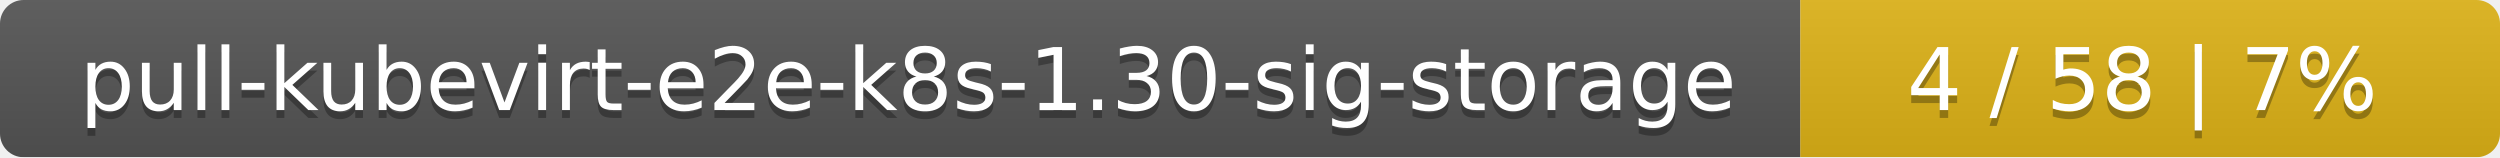
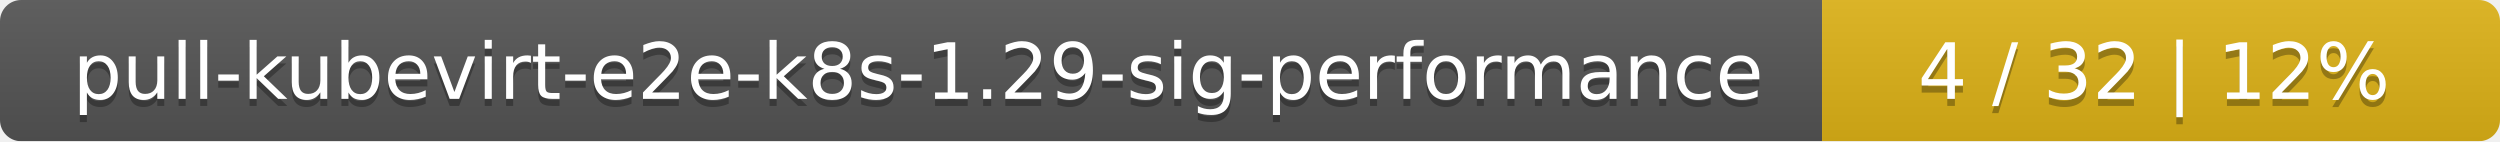
- <svg xmlns="http://www.w3.org/2000/svg" width="318" height="20">
+ <svg xmlns="http://www.w3.org/2000/svg" width="354" height="20">
  <linearGradient id="smooth" x2="0" y2="100%">
    <stop offset="0" stop-color="#bbb" stop-opacity=".1" />
    <stop offset="1" stop-opacity=".1" />
  </linearGradient>
  <mask id="round">
-     <rect width="318" height="20" rx="3" fill="#fff" />
+     <rect width="354" height="20" rx="3" fill="#fff" />
  </mask>
  <g mask="url(#round)">
-     <rect width="229" height="20" fill="#555" />
-     <rect x="229" width="89" height="20" fill="#dfb317" />
-     <rect width="318" height="20" fill="url(#smooth)" />
+     <rect width="258" height="20" fill="#555" />
+     <rect x="258" width="96" height="20" fill="#dfb317" />
+     <rect width="354" height="20" fill="url(#smooth)" />
  </g>
  <g fill="#fff" text-anchor="middle" font-family="DejaVu Sans,Verdana,Geneva,sans-serif" font-size="11">
-     <text x="115.5" y="15" fill="#010101" fill-opacity=".3">pull-kubevirt-e2e-k8s-1.30-sig-storage</text>
-     <text x="115.5" y="14">pull-kubevirt-e2e-k8s-1.30-sig-storage</text>
-     <text x="272.5" y="15" fill="#010101" fill-opacity=".3">4 / 58    |    7%</text>
-     <text x="272.5" y="14">4 / 58    |    7%</text>
+     <text x="130" y="15" fill="#010101" fill-opacity=".3">pull-kubevirt-e2e-k8s-1.29-sig-performance</text>
+     <text x="130" y="14">pull-kubevirt-e2e-k8s-1.29-sig-performance</text>
+     <text x="305" y="15" fill="#010101" fill-opacity=".3">4 / 32    |    12%</text>
+     <text x="305" y="14">4 / 32    |    12%</text>
  </g>
</svg>
